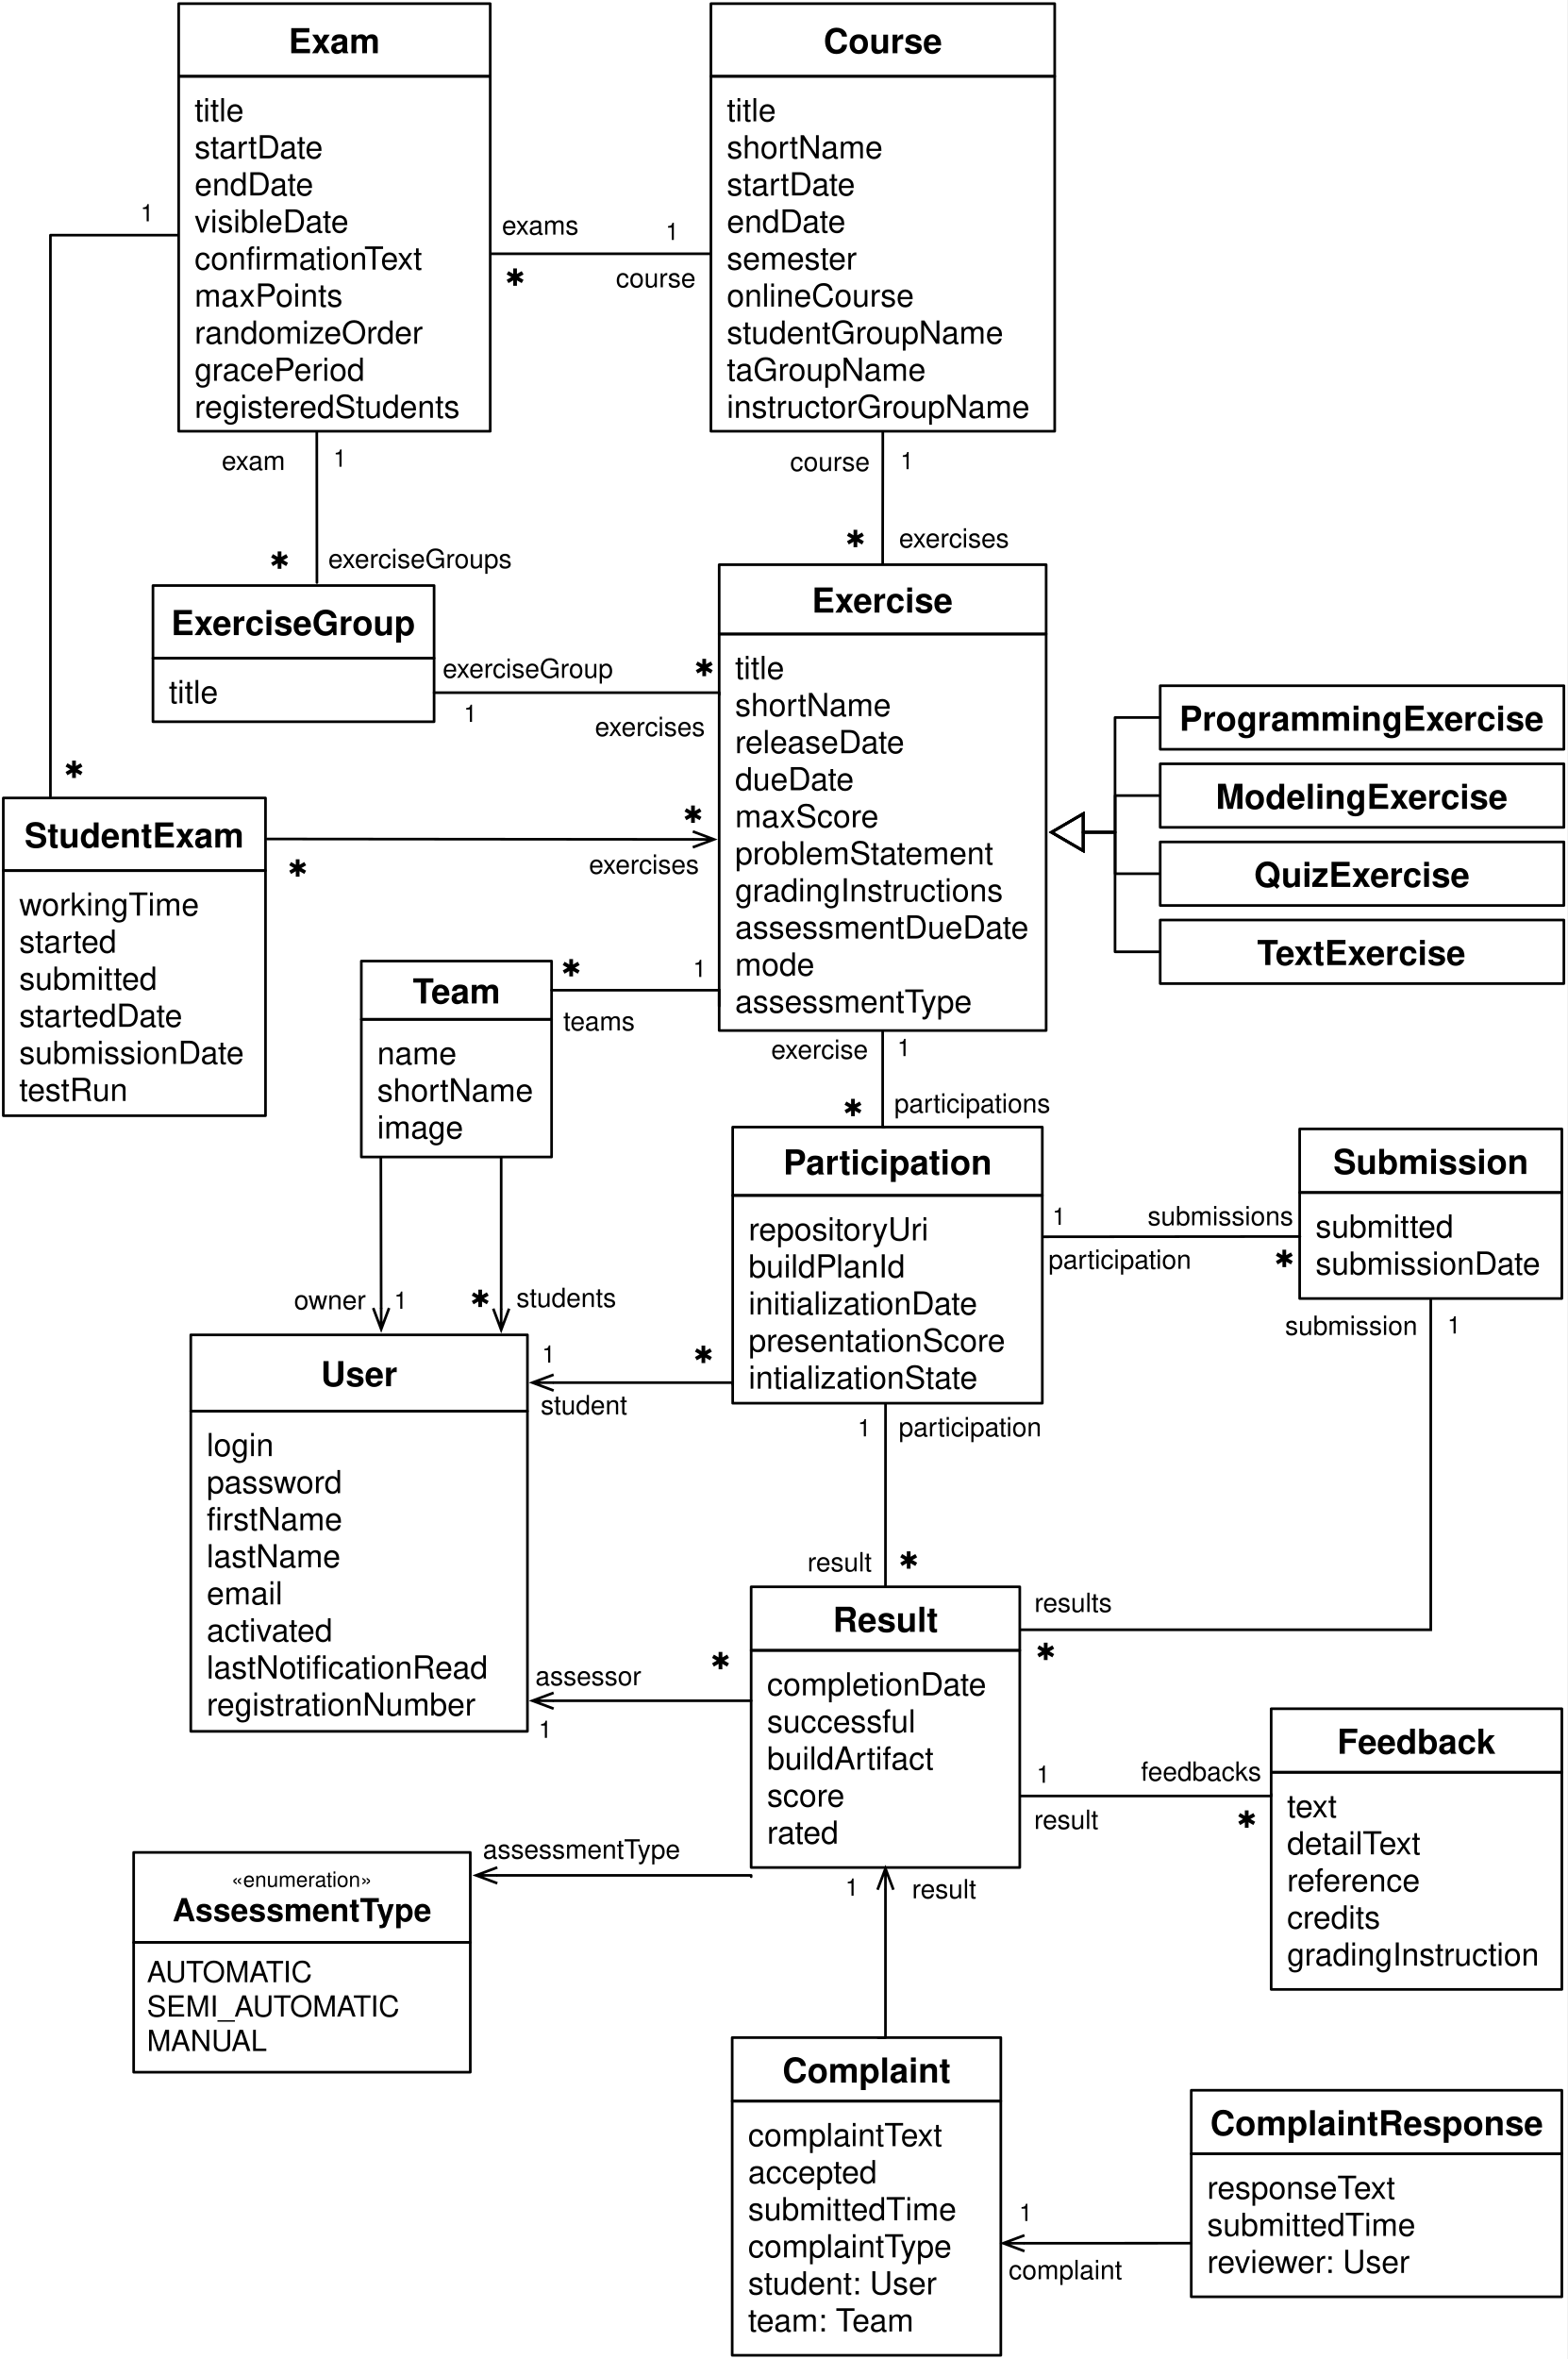
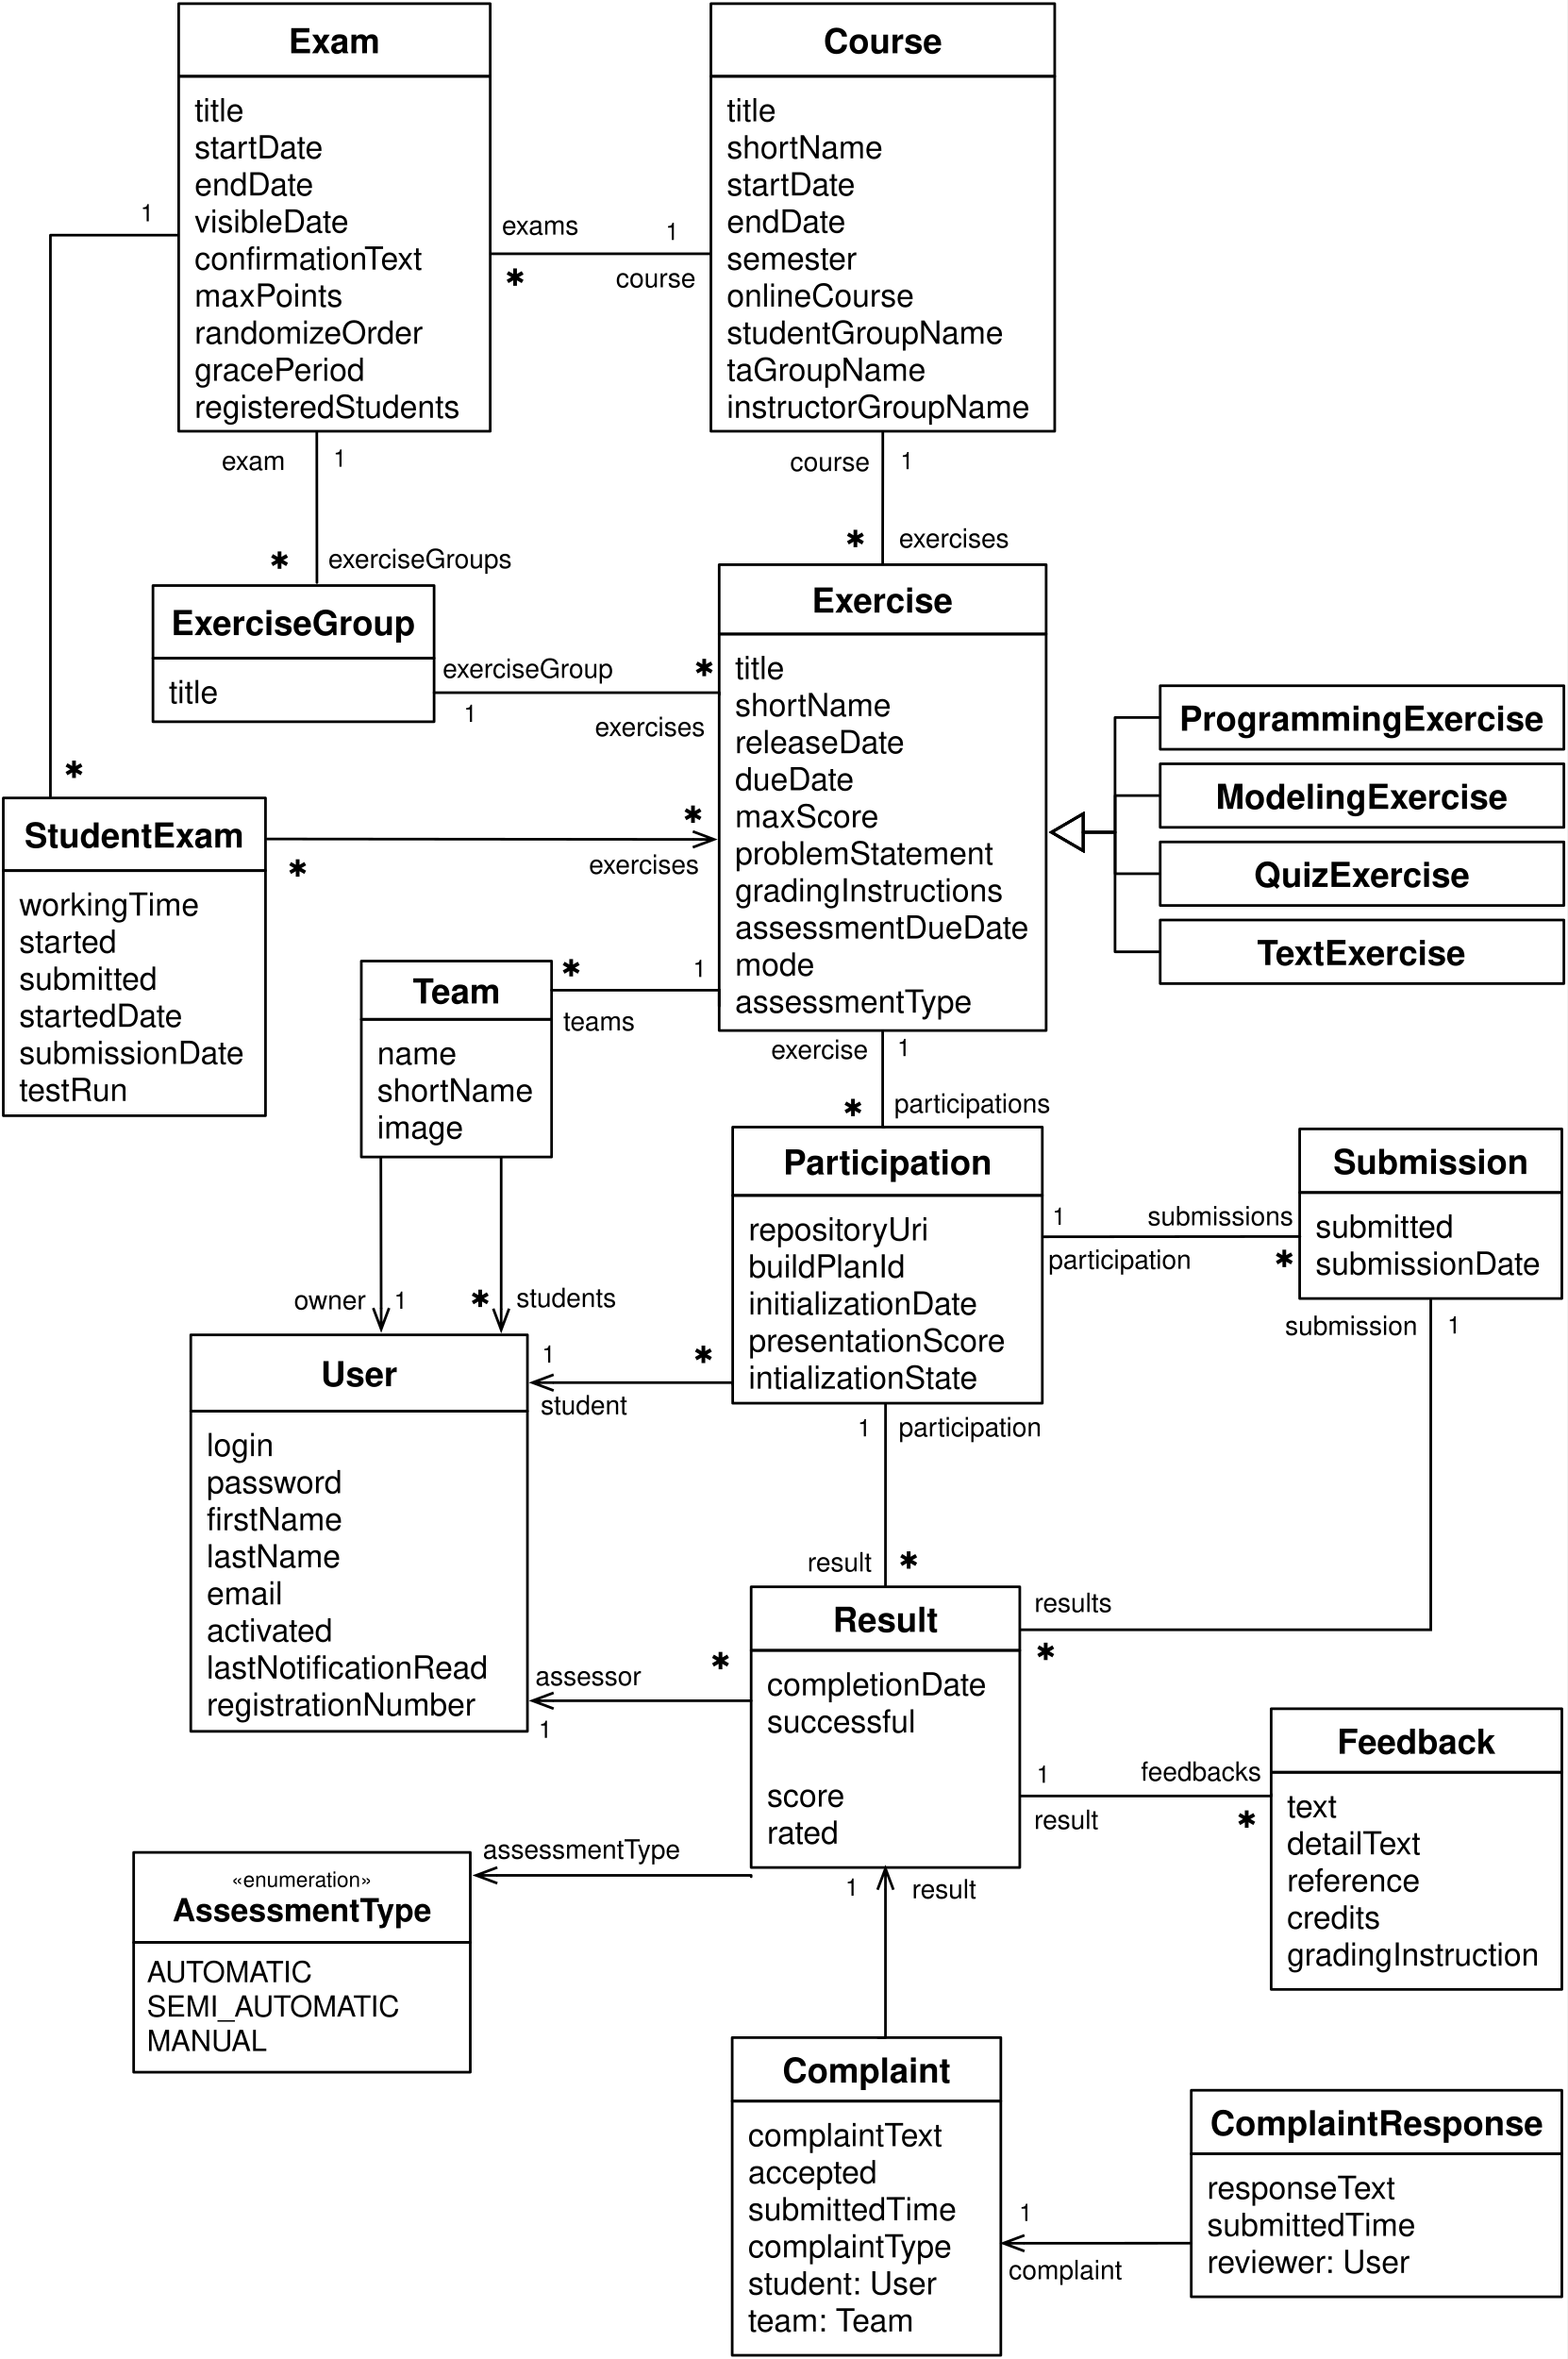
<svg xmlns="http://www.w3.org/2000/svg" version="1.1" viewBox="86 223 592 891" width="592" height="891">
  <defs>
    <font-face font-family="Helvetica" font-size="12" units-per-em="1000" underline-position="-75.684" underline-thickness="49.316" slope="0" x-height="522.949" cap-height="717.285" ascent="770.019" descent="-229.98" font-weight="400">
      <font-face-src>
        <font-face-name name="Helvetica" />
      </font-face-src>
    </font-face>
    <font-face font-family="Helvetica" font-size="13" units-per-em="1000" underline-position="-75.684" underline-thickness="49.316" slope="0" x-height="532.227" cap-height="719.727" ascent="770.019" descent="-229.98" font-weight="700">
      <font-face-src>
        <font-face-name name="Helvetica-Bold" />
      </font-face-src>
    </font-face>
    <marker orient="auto" overflow="visible" markerUnits="strokeWidth" id="UMLInheritance_Marker" stroke-linejoin="miter" stroke-miterlimit="10" viewBox="-1 -8 14 16" markerWidth="14" markerHeight="16" color="black">
      <g>
        <path d="M 12 0 L 0 -7 L 0 7 Z" fill="none" stroke="currentColor" stroke-width="1" />
      </g>
    </marker>
    <font-face font-family="Zapf Dingbats" font-size="9" panose-1="5 2 1 2 1 7 4 2 6 9" units-per-em="1000" underline-position="-100.098" underline-thickness="60.059" slope="0" x-height="542.481" cap-height="723.144" ascent="813.965" descent="-176.758" font-weight="400">
      <font-face-src>
        <font-face-name name="ZapfDingbatsITC" />
      </font-face-src>
    </font-face>
    <font-face font-family="Helvetica" font-size="9" units-per-em="1000" underline-position="-75.684" underline-thickness="49.316" slope="0" x-height="522.949" cap-height="717.285" ascent="770.019" descent="-229.98" font-weight="400">
      <font-face-src>
        <font-face-name name="Helvetica" />
      </font-face-src>
    </font-face>
    <font-face font-family="Helvetica" font-size="10" units-per-em="1000" underline-position="-75.684" underline-thickness="49.316" slope="0" x-height="522.949" cap-height="717.285" ascent="770.019" descent="-229.98" font-weight="400">
      <font-face-src>
        <font-face-name name="Helvetica" />
      </font-face-src>
    </font-face>
    <font-face font-family="Helvetica" font-size="8" units-per-em="1000" underline-position="-75.684" underline-thickness="49.316" slope="0" x-height="522.949" cap-height="717.285" ascent="770.019" descent="-229.98" font-weight="400">
      <font-face-src>
        <font-face-name name="Helvetica" />
      </font-face-src>
    </font-face>
    <font-face font-family="Helvetica" font-size="12" units-per-em="1000" underline-position="-75.684" underline-thickness="49.316" slope="0" x-height="532.227" cap-height="719.727" ascent="770.019" descent="-229.98" font-weight="700">
      <font-face-src>
        <font-face-name name="Helvetica-Bold" />
      </font-face-src>
    </font-face>
    <font-face font-family="Helvetica" font-size="11" units-per-em="1000" underline-position="-75.684" underline-thickness="49.316" slope="0" x-height="522.949" cap-height="717.285" ascent="770.019" descent="-229.98" font-weight="400">
      <font-face-src>
        <font-face-name name="Helvetica" />
      </font-face-src>
    </font-face>
    <marker orient="auto" overflow="visible" markerUnits="strokeWidth" id="StickArrow_Marker" stroke-linejoin="miter" stroke-miterlimit="10" viewBox="-9 -4 10 8" markerWidth="10" markerHeight="8" color="black">
      <g>
        <path d="M -8 0 L 0 0 M 0 3 L -8 0 L 0 -3" fill="none" stroke="currentColor" stroke-width="1" />
      </g>
    </marker>
    <marker orient="auto" overflow="visible" markerUnits="strokeWidth" id="StickArrow_Marker_2" stroke-linejoin="miter" stroke-miterlimit="10" viewBox="-1 -4 10 8" markerWidth="10" markerHeight="8" color="black">
      <g>
        <path d="M 8 0 L 0 0 M 0 -3 L 8 0 L 0 3" fill="none" stroke="currentColor" stroke-width="1" />
      </g>
    </marker>
  </defs>
  <g id="Arbeitsfl_che_1" stroke-opacity="1" stroke-dasharray="none" stroke="none" fill="none" fill-opacity="1">
    <rect fill="white" x="86" y="223" width="592" height="891" />
    <g id="Arbeitsfl_che_1_Ebene_1">
      <g id="Group_22">
        <g id="Graphic_24">
          <rect x="354.557" y="251.814" width="129.875" height="134.071" stroke="black" stroke-linecap="round" stroke-linejoin="round" stroke-width="1" />
          <text transform="translate(360.5566 257.8143)" fill="black">
            <tspan font-family="Helvetica" font-size="12" font-weight="400" fill="black" x="0" y="11">title</tspan>
            <tspan font-family="Helvetica" font-size="12" font-weight="400" fill="black" x="0" y="25">shortName</tspan>
            <tspan font-family="Helvetica" font-size="12" font-weight="400" fill="black" x="0" y="39">startDate</tspan>
            <tspan font-family="Helvetica" font-size="12" font-weight="400" fill="black" x="0" y="53">endDate</tspan>
            <tspan font-family="Helvetica" font-size="12" font-weight="400" fill="black" x="0" y="67">semester</tspan>
            <tspan font-family="Helvetica" font-size="12" font-weight="400" fill="black" x="0" y="81">onlineCourse</tspan>
            <tspan font-family="Helvetica" font-size="12" font-weight="400" fill="black" x="0" y="95">studentGroupName</tspan>
            <tspan font-family="Helvetica" font-size="12" font-weight="400" fill="black" x="0" y="109">taGroupName</tspan>
            <tspan font-family="Helvetica" font-size="12" font-weight="400" fill="black" x="0" y="123">instructorGroupName</tspan>
          </text>
        </g>
        <g id="Graphic_23">
          <rect x="354.557" y="224.385" width="129.875" height="27.429" stroke="black" stroke-linecap="round" stroke-linejoin="round" stroke-width="1" />
          <text transform="translate(360.5566 230.0999)" fill="black">
            <tspan font-family="Helvetica" font-size="13" font-weight="700" fill="black" x="36.543" y="13">Course</tspan>
          </text>
        </g>
      </g>
      <g id="Group_29">
        <g id="Graphic_31">
          <rect x="357.682" y="462.471" width="123.518" height="149.755" stroke="black" stroke-linecap="round" stroke-linejoin="round" stroke-width="1" />
          <text transform="translate(363.6819 468.4714)" fill="black">
            <tspan font-family="Helvetica" font-size="12" font-weight="400" fill="black" x="0" y="11">title</tspan>
            <tspan font-family="Helvetica" font-size="12" font-weight="400" fill="black" x="0" y="25">shortName</tspan>
            <tspan font-family="Helvetica" font-size="12" font-weight="400" fill="black" x="0" y="39">releaseDate</tspan>
            <tspan font-family="Helvetica" font-size="12" font-weight="400" fill="black" x="0" y="53">dueDate</tspan>
            <tspan font-family="Helvetica" font-size="12" font-weight="400" fill="black" x="0" y="67">maxScore</tspan>
            <tspan font-family="Helvetica" font-size="12" font-weight="400" fill="black" x="0" y="81">problemStatement</tspan>
            <tspan font-family="Helvetica" font-size="12" font-weight="400" fill="black" x="0" y="95">gradingInstructions</tspan>
            <tspan font-family="Helvetica" font-size="12" font-weight="400" fill="black" x="0" y="109">assessmentDueDate</tspan>
            <tspan font-family="Helvetica" font-size="12" font-weight="400" fill="black" x="0" y="123">mode</tspan>
            <tspan font-family="Helvetica" font-size="12" font-weight="400" fill="black" x="0" y="137">assessmentType</tspan>
          </text>
        </g>
        <g id="Graphic_30">
          <rect x="357.682" y="436.282" width="123.518" height="26.189" stroke="black" stroke-linecap="round" stroke-linejoin="round" stroke-width="1" />
          <text transform="translate(363.6819 441.3768)" fill="black">
            <tspan font-family="Helvetica" font-size="13" font-weight="700" fill="black" x="29.013" y="13">Exercise</tspan>
          </text>
        </g>
      </g>
      <g id="Group_36">
        <g id="Graphic_37">
          <rect x="524.283" y="511.5" width="152.5" height="24" stroke="black" stroke-linecap="round" stroke-linejoin="round" stroke-width="1" />
          <text transform="translate(530.2833 515.5)" fill="black">
            <tspan font-family="Helvetica" font-size="13" font-weight="700" fill="black" x="14.981" y="13">ModelingExercise</tspan>
          </text>
        </g>
      </g>
      <g id="Group_38">
        <g id="Graphic_39">
          <rect x="524.283" y="541" width="152.5" height="24" stroke="black" stroke-linecap="round" stroke-linejoin="round" stroke-width="1" />
          <text transform="translate(530.2833 545)" fill="black">
            <tspan font-family="Helvetica" font-size="13" font-weight="700" fill="black" x="29.422" y="13">QuizExercise</tspan>
          </text>
        </g>
      </g>
      <g id="Group_40">
        <g id="Graphic_41">
          <rect x="524.283" y="570.5" width="152.5" height="24" stroke="black" stroke-linecap="round" stroke-linejoin="round" stroke-width="1" />
          <text transform="translate(530.2833 574.5)" fill="black">
            <tspan font-family="Helvetica" font-size="13" font-weight="700" fill="black" x="30.618" y="13">TextExercise</tspan>
          </text>
        </g>
      </g>
      <g id="Line_46">
        <path d="M 523.783 553 L 507.283 553 L 507.283 537.349 L 495.2 537.349" marker-end="url(#UMLInheritance_Marker)" stroke="black" stroke-linecap="round" stroke-linejoin="round" stroke-width="1" />
      </g>
      <g id="Line_47">
        <path d="M 523.783 582.5 L 507.222 582.5 L 507.222 537.349 L 495.2 537.349" marker-end="url(#UMLInheritance_Marker)" stroke="black" stroke-linecap="round" stroke-linejoin="round" stroke-width="1" />
      </g>
      <g id="Group_48">
        <g id="Graphic_49">
          <rect x="524.283" y="482" width="152.5" height="24" stroke="black" stroke-linecap="round" stroke-linejoin="round" stroke-width="1" />
          <text transform="translate(530.2833 486)" fill="black">
            <tspan font-family="Helvetica" font-size="13" font-weight="700" fill="black" x="1.248" y="13">ProgrammingExercise</tspan>
          </text>
        </g>
      </g>
      <g id="Line_50">
        <path d="M 523.783 494 L 507.222 494 L 507.222 537.349 L 495.2 537.349" marker-end="url(#UMLInheritance_Marker)" stroke="black" stroke-linecap="round" stroke-linejoin="round" stroke-width="1" />
      </g>
      <g id="Line_51">
        <path d="M 523.783 523.5 L 507.283 523.5 L 507.283 537.349 L 495.2 537.349" marker-end="url(#UMLInheritance_Marker)" stroke="black" stroke-linecap="round" stroke-linejoin="round" stroke-width="1" />
      </g>
      <g id="Group_52">
        <g id="Graphic_54">
          <rect x="362.785" y="674.5" width="116.968" height="78.5" stroke="black" stroke-linecap="round" stroke-linejoin="round" stroke-width="1" />
          <text transform="translate(368.7849 680.5)" fill="black">
            <tspan font-family="Helvetica" font-size="12" font-weight="400" fill="black" x="0" y="11">repositoryUri</tspan>
            <tspan font-family="Helvetica" font-size="12" font-weight="400" fill="black" x="0" y="25">buildPlanId</tspan>
            <tspan font-family="Helvetica" font-size="12" font-weight="400" fill="black" x="0" y="39">initializationDate</tspan>
            <tspan font-family="Helvetica" font-size="12" font-weight="400" fill="black" x="0" y="53">presentationScore</tspan>
            <tspan font-family="Helvetica" font-size="12" font-weight="400" fill="black" x="0" y="67">intializationState</tspan>
          </text>
        </g>
        <g id="Graphic_53">
          <rect x="362.785" y="648.715" width="116.968" height="25.785" stroke="black" stroke-linecap="round" stroke-linejoin="round" stroke-width="1" />
          <text transform="translate(368.7849 653.6075)" fill="black">
            <tspan font-family="Helvetica" font-size="13" font-weight="700" fill="black" x="13.116" y="13">Participation</tspan>
          </text>
        </g>
      </g>
      <g id="Line_59">
        <path d="M 419.494 386.385 L 419.494 393.385 L 419.441 428.782 L 419.441 435.782" stroke="black" stroke-linecap="round" stroke-linejoin="round" stroke-width="1" />
      </g>
      <g id="Graphic_58">
        <text transform="translate(405.3743 422.6793)" fill="black">
          <tspan font-family="Zapf Dingbats" font-size="9" font-weight="400" fill="black" x="0" y="7">✱</tspan>
        </text>
      </g>
      <g id="Graphic_57">
        <text transform="translate(426.1284 391.2047)" fill="black">
          <tspan font-family="Helvetica" font-size="9" font-weight="400" fill="black" x="0" y="9">1</tspan>
        </text>
      </g>
      <g id="Graphic_55">
        <text transform="translate(425.6 419.8)" fill="black">
          <tspan font-family="Helvetica" font-size="10" font-weight="400" fill="black" x="0" y="10">exercises</tspan>
        </text>
      </g>
      <g id="Line_61">
        <path d="M 419.441 612.727 L 419.441 648.715 L 420.098 648.715" stroke="black" stroke-linecap="round" stroke-linejoin="round" stroke-width="1" />
      </g>
      <g id="Graphic_62">
        <text transform="translate(404.4514 637.5904)" fill="black">
          <tspan font-family="Zapf Dingbats" font-size="9" font-weight="400" fill="black" x="0" y="7">✱</tspan>
        </text>
      </g>
      <g id="Graphic_63">
        <text transform="translate(424.9615 612.8794)" fill="black">
          <tspan font-family="Helvetica" font-size="9" font-weight="400" fill="black" x="0" y="9">1</tspan>
        </text>
      </g>
      <g id="Graphic_64">
        <text transform="translate(371.2359 612.9045)" fill="black">
          <tspan font-family="Helvetica" font-size="10" font-weight="400" fill="black" x="6.072" y="10">exercise</tspan>
        </text>
      </g>
      <g id="Graphic_65">
        <text transform="translate(423.8233 633.2438)" fill="black">
          <tspan font-family="Helvetica" font-size="10" font-weight="400" fill="black" x="0" y="10">participations</tspan>
        </text>
      </g>
      <g id="Group_71">
        <g id="Graphic_73">
          <rect x="369.762" y="846.354" width="101.477" height="82" stroke="black" stroke-linecap="round" stroke-linejoin="round" stroke-width="1" />
          <text transform="translate(375.7616 852.354)" fill="black">
            <tspan font-family="Helvetica" font-size="12" font-weight="400" fill="black" x="0" y="11">completionDate</tspan>
            <tspan font-family="Helvetica" font-size="12" font-weight="400" fill="black" x="0" y="25">successful</tspan>
-             <tspan font-family="Helvetica" font-size="12" font-weight="400" fill="black" x="0" y="39">buildArtifact</tspan>
            <tspan font-family="Helvetica" font-size="12" font-weight="400" fill="black" x="0" y="53">score</tspan>
            <tspan font-family="Helvetica" font-size="12" font-weight="400" fill="black" x="0" y="67">rated</tspan>
          </text>
        </g>
        <g id="Graphic_72">
          <rect x="369.762" y="822.354" width="101.477" height="24" stroke="black" stroke-linecap="round" stroke-linejoin="round" stroke-width="1" />
          <text transform="translate(375.7616 826.354)" fill="black">
            <tspan font-family="Helvetica" font-size="13" font-weight="700" fill="black" x="24.873" y="13">Result</tspan>
          </text>
        </g>
      </g>
      <g id="Line_74">
        <path d="M 420.523 753.44 L 420.5 814.854 L 420.5 821.854" stroke="black" stroke-linecap="round" stroke-linejoin="round" stroke-width="1" />
      </g>
      <g id="Graphic_75">
        <text transform="translate(425.5 808.5)" fill="black">
          <tspan font-family="Zapf Dingbats" font-size="9" font-weight="400" fill="black" x="0" y="7">✱</tspan>
        </text>
      </g>
      <g id="Graphic_76">
        <text transform="translate(409.9973 756.5)" fill="black">
          <tspan font-family="Helvetica" font-size="9" font-weight="400" fill="black" x="0" y="9">1</tspan>
        </text>
      </g>
      <g id="Graphic_78">
        <text transform="translate(324 806.5)" fill="black">
          <tspan font-family="Helvetica" font-size="10" font-weight="400" fill="black" x="67.024" y="10">result</tspan>
        </text>
      </g>
      <g id="Group_79">
        <g id="Graphic_81">
          <rect x="576.968" y="673.419" width="99.047" height="40.032" stroke="black" stroke-linecap="round" stroke-linejoin="round" stroke-width="1" />
          <text transform="translate(582.9681 679.4193)" fill="black">
            <tspan font-family="Helvetica" font-size="12" font-weight="400" fill="black" x="0" y="11">submitted</tspan>
            <tspan font-family="Helvetica" font-size="12" font-weight="400" fill="black" x="0" y="25">submissionDate</tspan>
          </text>
        </g>
        <g id="Graphic_80">
          <rect x="576.968" y="649.4" width="99.047" height="24.019" stroke="black" stroke-linecap="round" stroke-linejoin="round" stroke-width="1" />
          <text transform="translate(582.9681 653.4096)" fill="black">
            <tspan font-family="Helvetica" font-size="13" font-weight="700" fill="black" x="6.685" y="13">Submission</tspan>
          </text>
        </g>
      </g>
      <g id="Group_106">
        <g id="Graphic_108">
          <rect x="566.203" y="892.4" width="109.811" height="82" stroke="black" stroke-linecap="round" stroke-linejoin="round" stroke-width="1" />
          <text transform="translate(572.2034 898.4)" fill="black">
            <tspan font-family="Helvetica" font-size="12" font-weight="400" fill="black" x="0" y="11">text</tspan>
            <tspan font-family="Helvetica" font-size="12" font-weight="400" fill="black" x="0" y="25">detailText</tspan>
            <tspan font-family="Helvetica" font-size="12" font-weight="400" fill="black" x="0" y="39">reference</tspan>
            <tspan font-family="Helvetica" font-size="12" font-weight="400" fill="black" x="0" y="53">credits</tspan>
            <tspan font-family="Helvetica" font-size="12" font-weight="400" fill="black" x="0" y="67">gradingInstruction</tspan>
          </text>
        </g>
        <g id="Graphic_107">
          <rect x="566.203" y="868.4" width="109.811" height="24" stroke="black" stroke-linecap="round" stroke-linejoin="round" stroke-width="1" />
          <text transform="translate(572.2034 872.4)" fill="black">
            <tspan font-family="Helvetica" font-size="13" font-weight="700" fill="black" x="18.919" y="13">Feedback</tspan>
          </text>
        </g>
      </g>
      <g id="Line_109">
        <path d="M 471.738 901.354 L 566.203 901.354 L 566.203 900.725" stroke="black" stroke-linecap="round" stroke-linejoin="round" stroke-width="1" />
      </g>
      <g id="Graphic_110">
        <text transform="translate(553.1988 906.3427)" fill="black">
          <tspan font-family="Zapf Dingbats" font-size="9" font-weight="400" fill="black" x="0" y="7">✱</tspan>
        </text>
      </g>
      <g id="Graphic_111">
        <text transform="translate(477.5733 887.3476)" fill="black">
          <tspan font-family="Helvetica" font-size="9" font-weight="400" fill="black" x="0" y="9">1</tspan>
        </text>
      </g>
      <g id="Graphic_112">
        <text transform="translate(453.4 903.8)" fill="black">
          <tspan font-family="Helvetica" font-size="10" font-weight="400" fill="black" x="23.239" y="10">result</tspan>
        </text>
      </g>
      <g id="Graphic_113">
        <text transform="translate(517 885.6)" fill="black">
          <tspan font-family="Helvetica" font-size="10" font-weight="400" fill="black" x="0" y="10">feedbacks</tspan>
        </text>
      </g>
      <g id="Group_114">
        <g id="Graphic_116">
          <rect x="158.072" y="755.979" width="127.175" height="120.955" stroke="black" stroke-linecap="round" stroke-linejoin="round" stroke-width="1" />
          <text transform="translate(164.0722 761.9785)" fill="black">
            <tspan font-family="Helvetica" font-size="12" font-weight="400" fill="black" x="0" y="11">login</tspan>
            <tspan font-family="Helvetica" font-size="12" font-weight="400" fill="black" x="0" y="25">password</tspan>
            <tspan font-family="Helvetica" font-size="12" font-weight="400" fill="black" x="0" y="39">firstName</tspan>
            <tspan font-family="Helvetica" font-size="12" font-weight="400" fill="black" x="0" y="53">lastName</tspan>
            <tspan font-family="Helvetica" font-size="12" font-weight="400" fill="black" x="0" y="67">email</tspan>
            <tspan font-family="Helvetica" font-size="12" font-weight="400" fill="black" x="0" y="81">activated</tspan>
            <tspan font-family="Helvetica" font-size="12" font-weight="400" fill="black" x="0" y="95">lastNotificationRead</tspan>
            <tspan font-family="Helvetica" font-size="12" font-weight="400" fill="black" x="0" y="109">registrationNumber</tspan>
          </text>
        </g>
        <g id="Graphic_115">
          <rect x="158.072" y="727.178" width="127.175" height="28.8" stroke="black" stroke-linecap="round" stroke-linejoin="round" stroke-width="1" />
          <text transform="translate(164.0722 733.5783)" fill="black">
            <tspan font-family="Helvetica" font-size="13" font-weight="700" fill="black" x="43.134" y="13">User</tspan>
          </text>
        </g>
      </g>
      <g id="Group_120">
        <g id="Graphic_121">
          <rect x="136.491" y="922.672" width="127.175" height="34" fill="white" />
          <rect x="136.491" y="922.672" width="127.175" height="34" stroke="black" stroke-linecap="round" stroke-linejoin="round" stroke-width="1" />
          <text transform="translate(141.4907 927.6722)" fill="black">
            <tspan font-family="Helvetica" font-size="8" font-weight="400" fill="black" x="31.902" y="8">«enumeration»</tspan>
            <tspan font-family="Helvetica" font-size="12" font-weight="700" fill="black" x="9.673" y="21">AssessmentType</tspan>
          </text>
        </g>
        <g id="Graphic_122">
          <rect x="136.491" y="956.672" width="127.175" height="49" fill="white" />
          <rect x="136.491" y="956.672" width="127.175" height="49" stroke="black" stroke-linecap="round" stroke-linejoin="round" stroke-width="1" />
          <text transform="translate(141.4907 961.6722)" fill="black">
            <tspan font-family="Helvetica" font-size="11" font-weight="400" fill="black" x="0" y="10">AUTOMATIC</tspan>
            <tspan font-family="Helvetica" font-size="11" font-weight="400" fill="black" x="0" y="23">SEMI_AUTOMATIC</tspan>
            <tspan font-family="Helvetica" font-size="11" font-weight="400" fill="black" x="0" y="36">MANUAL</tspan>
          </text>
        </g>
      </g>
      <g id="Line_123">
        <path d="M 273.866 931.328 L 369.762 931.328 L 369.762 931.843" marker-start="url(#StickArrow_Marker)" stroke="black" stroke-linecap="round" stroke-linejoin="round" stroke-width="1" />
      </g>
      <g id="Graphic_124">
        <text transform="translate(268.4 915)" fill="black">
          <tspan font-family="Helvetica" font-size="10" font-weight="400" fill="black" x="0" y="10">assessmentType</tspan>
        </text>
      </g>
      <g id="Line_125">
        <line x1="295.146" y1="865.372" x2="369.762" y2="865.372" marker-start="url(#StickArrow_Marker)" stroke="black" stroke-linecap="round" stroke-linejoin="round" stroke-width="1" />
      </g>
      <g id="Line_126">
        <path d="M 295.147 745.22 L 362.785 745.22 L 362.785 745.955" marker-start="url(#StickArrow_Marker)" stroke="black" stroke-linecap="round" stroke-linejoin="miter" stroke-width="1" />
      </g>
      <g id="Graphic_128">
        <text transform="translate(290.7445 728.6604)" fill="black">
          <tspan font-family="Helvetica" font-size="9" font-weight="400" fill="black" x="0" y="9">1</tspan>
        </text>
      </g>
      <g id="Graphic_129">
        <text transform="translate(290.2472 747.2)" fill="black">
          <tspan font-family="Helvetica" font-size="10" font-weight="400" fill="black" x="0" y="10">student</tspan>
        </text>
      </g>
      <g id="Graphic_130">
        <text transform="translate(347.9514 730.8219)" fill="black">
          <tspan font-family="Zapf Dingbats" font-size="9" font-weight="400" fill="black" x="0" y="7">✱</tspan>
        </text>
      </g>
      <g id="Graphic_131">
        <text transform="translate(354.4068 846.5)" fill="black">
          <tspan font-family="Zapf Dingbats" font-size="9" font-weight="400" fill="black" x="0" y="7">✱</tspan>
        </text>
      </g>
      <g id="Graphic_132">
        <text transform="translate(289.4973 870.4)" fill="black">
          <tspan font-family="Helvetica" font-size="9" font-weight="400" fill="black" x="0" y="9">1</tspan>
        </text>
      </g>
      <g id="Graphic_133">
        <text transform="translate(288.2359 849.5352)" fill="black">
          <tspan font-family="Helvetica" font-size="10" font-weight="400" fill="black" x="0" y="10">assessor</tspan>
        </text>
      </g>
      <g id="Line_134">
        <path d="M 626.491 713.951 L 626.491 838.562 L 471.594 838.562" stroke="black" stroke-linecap="round" stroke-linejoin="miter" stroke-width="1" />
      </g>
      <g id="Graphic_135">
        <text transform="translate(477.2699 843.0068)" fill="black">
          <tspan font-family="Zapf Dingbats" font-size="9" font-weight="400" fill="black" x="0" y="7">✱</tspan>
        </text>
      </g>
      <g id="Graphic_136">
        <text transform="translate(632.7753 717.6571)" fill="black">
          <tspan font-family="Helvetica" font-size="9" font-weight="400" fill="black" x="0" y="9">1</tspan>
        </text>
      </g>
      <g id="Graphic_137">
        <text transform="translate(530 717.2)" fill="black">
          <tspan font-family="Helvetica" font-size="10" font-weight="400" fill="black" x="41.457" y="10">submission</tspan>
        </text>
      </g>
      <g id="Graphic_138">
        <text transform="translate(476.7622 821.8448)" fill="black">
          <tspan font-family="Helvetica" font-size="10" font-weight="400" fill="black" x="0" y="10">results</tspan>
        </text>
      </g>
      <g id="Graphic_148">
        <text transform="translate(425.5 755.5)" fill="black">
          <tspan font-family="Helvetica" font-size="10" font-weight="400" fill="black" x="0" y="10">participation</tspan>
        </text>
      </g>
      <g id="Graphic_149">
        <text transform="translate(378.2891 390.8855)" fill="black">
          <tspan font-family="Helvetica" font-size="10" font-weight="400" fill="black" x="6.18" y="10">course</tspan>
        </text>
      </g>
      <g id="Group_150">
        <g id="Graphic_152">
          <rect x="222.5" y="608" width="71.874" height="52" stroke="black" stroke-linecap="round" stroke-linejoin="round" stroke-width="1" />
          <text transform="translate(228.5 614)" fill="black">
            <tspan font-family="Helvetica" font-size="12" font-weight="400" fill="black" x="0" y="11">name</tspan>
            <tspan font-family="Helvetica" font-size="12" font-weight="400" fill="black" x="0" y="25">shortName</tspan>
            <tspan font-family="Helvetica" font-size="12" font-weight="400" fill="black" x="0" y="39">image</tspan>
          </text>
        </g>
        <g id="Graphic_151">
          <rect x="222.5" y="586" width="71.874" height="22" stroke="black" stroke-linecap="round" stroke-linejoin="round" stroke-width="1" />
          <text transform="translate(228.5 589)" fill="black">
            <tspan font-family="Helvetica" font-size="13" font-weight="700" fill="black" x="13.436" y="13">Team</tspan>
          </text>
        </g>
      </g>
      <g id="Group_153">
        <g id="Graphic_155">
          <rect x="153.5" y="251.814" width="117.69" height="134.071" stroke="black" stroke-linecap="round" stroke-linejoin="round" stroke-width="1" />
          <text transform="translate(159.5 257.8143)" fill="black">
            <tspan font-family="Helvetica" font-size="12" font-weight="400" fill="black" x="0" y="11">title</tspan>
            <tspan font-family="Helvetica" font-size="12" font-weight="400" fill="black" x="0" y="25">startDate</tspan>
            <tspan font-family="Helvetica" font-size="12" font-weight="400" fill="black" x="0" y="39">endDate</tspan>
            <tspan font-family="Helvetica" font-size="12" font-weight="400" fill="black" x="0" y="53">visibleDate</tspan>
            <tspan font-family="Helvetica" font-size="12" font-weight="400" fill="black" x="0" y="67">confirmationText</tspan>
            <tspan font-family="Helvetica" font-size="12" font-weight="400" fill="black" x="0" y="81">maxPoints</tspan>
            <tspan font-family="Helvetica" font-size="12" font-weight="400" fill="black" x="0" y="95">randomizeOrder</tspan>
            <tspan font-family="Helvetica" font-size="12" font-weight="400" fill="black" x="0" y="109">gracePeriod</tspan>
            <tspan font-family="Helvetica" font-size="12" font-weight="400" fill="black" x="0" y="123">registeredStudents</tspan>
          </text>
        </g>
        <g id="Graphic_154">
          <rect x="153.5" y="224.385" width="117.69" height="27.429" stroke="black" stroke-linecap="round" stroke-linejoin="round" stroke-width="1" />
          <text transform="translate(159.5 230.0999)" fill="black">
            <tspan font-family="Helvetica" font-size="13" font-weight="700" fill="black" x="35.5" y="13">Exam</tspan>
          </text>
        </g>
      </g>
      <g id="Line_160">
        <line x1="354.057" y1="318.85" x2="271.69" y2="318.85" stroke="black" stroke-linecap="round" stroke-linejoin="round" stroke-width="1" />
      </g>
      <g id="Graphic_159">
        <text transform="translate(276.8123 323.9534)" fill="black">
          <tspan font-family="Zapf Dingbats" font-size="9" font-weight="400" fill="black" x="0" y="7">✱</tspan>
        </text>
      </g>
      <g id="Graphic_158">
        <text transform="translate(337.4357 304.6273)" fill="black">
          <tspan font-family="Helvetica" font-size="9" font-weight="400" fill="black" x="0" y="9">1</tspan>
        </text>
      </g>
      <g id="Graphic_157">
        <text transform="translate(275.6 301.6)" fill="black">
          <tspan font-family="Helvetica" font-size="10" font-weight="400" fill="black" x="0" y="10">exams</tspan>
        </text>
      </g>
      <g id="Graphic_156">
        <text transform="translate(312.5 321.5)" fill="black">
          <tspan font-family="Helvetica" font-size="10" font-weight="400" fill="black" x="6.18" y="10">course</tspan>
        </text>
      </g>
      <g id="Group_161">
        <g id="Graphic_163">
          <rect x="143.787" y="471.59" width="106.2" height="24" stroke="black" stroke-linecap="round" stroke-linejoin="round" stroke-width="1" />
          <text transform="translate(149.7868 477.5897)" fill="black">
            <tspan font-family="Helvetica" font-size="12" font-weight="400" fill="black" x="0" y="11">title</tspan>
          </text>
        </g>
        <g id="Graphic_162">
          <rect x="143.787" y="444.161" width="106.2" height="27.429" stroke="black" stroke-linecap="round" stroke-linejoin="round" stroke-width="1" />
          <text transform="translate(149.7868 449.8753)" fill="black">
            <tspan font-family="Helvetica" font-size="13" font-weight="700" fill="black" x=".857" y="13">ExerciseGroup</tspan>
          </text>
        </g>
      </g>
      <g id="Group_164">
        <g id="Graphic_166">
          <rect x="87.252" y="551.829" width="99.047" height="92.571" stroke="black" stroke-linecap="round" stroke-linejoin="round" stroke-width="1" />
          <text transform="translate(93.25161 557.8288)" fill="black">
            <tspan font-family="Helvetica" font-size="12" font-weight="400" fill="black" x="0" y="11">workingTime</tspan>
            <tspan font-family="Helvetica" font-size="12" font-weight="400" fill="black" x="0" y="25">started</tspan>
            <tspan font-family="Helvetica" font-size="12" font-weight="400" fill="black" x="0" y="39">submitted</tspan>
            <tspan font-family="Helvetica" font-size="12" font-weight="400" fill="black" x="0" y="53">startedDate</tspan>
            <tspan font-family="Helvetica" font-size="12" font-weight="400" fill="black" x="0" y="67">submissionDate</tspan>
            <tspan font-family="Helvetica" font-size="12" font-weight="400" fill="black" x="0" y="81">testRun</tspan>
          </text>
        </g>
        <g id="Graphic_165">
          <rect x="87.252" y="524.4" width="99.047" height="27.429" stroke="black" stroke-linecap="round" stroke-linejoin="round" stroke-width="1" />
          <text transform="translate(93.25161 530.1144)" fill="black">
            <tspan font-family="Helvetica" font-size="13" font-weight="700" fill="black" x="1.987" y="13">StudentExam</tspan>
          </text>
        </g>
      </g>
      <g id="Line_171">
        <line x1="205.672" y1="386" x2="205.726" y2="443.024" stroke="black" stroke-linecap="round" stroke-linejoin="round" stroke-width="1" />
      </g>
      <g id="Graphic_170">
        <text transform="translate(187.8339 430.8357)" fill="black">
          <tspan font-family="Zapf Dingbats" font-size="9" font-weight="400" fill="black" x="0" y="7">✱</tspan>
        </text>
      </g>
      <g id="Graphic_169">
        <text transform="translate(211.901 390.2659)" fill="black">
          <tspan font-family="Helvetica" font-size="9" font-weight="400" fill="black" x="0" y="9">1</tspan>
        </text>
      </g>
      <g id="Graphic_168">
        <text transform="translate(209.9934 427.5601)" fill="black">
          <tspan font-family="Helvetica" font-size="10" font-weight="400" fill="black" x="0" y="10">exerciseGroups</tspan>
        </text>
      </g>
      <g id="Graphic_167">
        <text transform="translate(158.0038 390.5)" fill="black">
          <tspan font-family="Helvetica" font-size="10" font-weight="400" fill="black" x="11.741" y="10">exam</tspan>
        </text>
      </g>
      <g id="Line_176">
        <path d="M 357.723 485.356 L 357.723 484.615 L 249.987 484.615" stroke="black" stroke-linecap="round" stroke-linejoin="round" stroke-width="1" />
      </g>
      <g id="Graphic_175">
        <text transform="translate(261.1846 486.6595)" fill="black">
          <tspan font-family="Helvetica" font-size="9" font-weight="400" fill="black" x="0" y="9">1</tspan>
        </text>
      </g>
      <g id="Graphic_174">
        <text transform="translate(348.2628 471.3928)" fill="black">
          <tspan font-family="Zapf Dingbats" font-size="9" font-weight="400" fill="black" x="0" y="7">✱</tspan>
        </text>
      </g>
      <g id="Graphic_173">
        <text transform="translate(253.2191 469.0057)" fill="black">
          <tspan font-family="Helvetica" font-size="10" font-weight="400" fill="black" x="0" y="10">exerciseGroup</tspan>
        </text>
      </g>
      <g id="Graphic_172">
        <text transform="translate(302.7558 491.0057)" fill="black">
          <tspan font-family="Helvetica" font-size="10" font-weight="400" fill="black" x="7.981" y="10">exercises</tspan>
        </text>
      </g>
      <g id="Line_180">
        <path d="M 294.374 597 L 357.682 597 L 357.682 603.01" stroke="black" stroke-linecap="round" stroke-linejoin="miter" stroke-width="1" />
      </g>
      <g id="Graphic_179">
        <text transform="translate(298 584.8)" fill="black">
          <tspan font-family="Zapf Dingbats" font-size="9" font-weight="400" fill="black" x="0" y="7">✱</tspan>
        </text>
      </g>
      <g id="Graphic_178">
        <text transform="translate(298.8 602.2)" fill="black">
          <tspan font-family="Helvetica" font-size="10" font-weight="400" fill="black" x="0" y="10">teams</tspan>
        </text>
      </g>
      <g id="Graphic_177">
        <text transform="translate(347.8 583)" fill="black">
          <tspan font-family="Helvetica" font-size="9" font-weight="400" fill="black" x="0" y="9">1</tspan>
        </text>
      </g>
      <g id="Line_185">
        <line x1="275.33" y1="660.147" x2="275.33" y2="717.281" marker-end="url(#StickArrow_Marker_2)" stroke="black" stroke-linecap="round" stroke-linejoin="round" stroke-width="1" />
      </g>
      <g id="Graphic_186">
        <text transform="translate(281.0688 706.6604)" fill="black">
          <tspan font-family="Helvetica" font-size="10" font-weight="400" fill="black" x="0" y="10">students</tspan>
        </text>
      </g>
      <g id="Line_189">
        <line x1="229.87" y1="660.09" x2="229.987" y2="717.037" marker-end="url(#StickArrow_Marker_2)" stroke="black" stroke-linecap="round" stroke-linejoin="round" stroke-width="1" />
      </g>
      <g id="Graphic_187">
        <text transform="translate(197.083 707.524)" fill="black">
          <tspan font-family="Helvetica" font-size="10" font-weight="400" fill="black" x="0" y="10">owner</tspan>
        </text>
      </g>
      <g id="Line_192">
        <path d="M 153.004 311.823 L 105.05 311.823 L 105.05 523.79" stroke="black" stroke-linecap="round" stroke-linejoin="round" stroke-width="1" />
      </g>
      <g id="Graphic_191">
        <text transform="translate(110.1909 509.8346)" fill="black">
          <tspan font-family="Zapf Dingbats" font-size="9" font-weight="400" fill="black" x="0" y="7">✱</tspan>
        </text>
      </g>
      <g id="Graphic_190">
        <text transform="translate(139.0747 297.6001)" fill="black">
          <tspan font-family="Helvetica" font-size="9" font-weight="400" fill="black" x="0" y="9">1</tspan>
        </text>
      </g>
      <g id="Line_197">
        <line x1="347.709" y1="540.038" x2="187" y2="539.885" marker-start="url(#StickArrow_Marker)" stroke="black" stroke-linecap="round" stroke-linejoin="round" stroke-width="1" />
      </g>
      <g id="Graphic_196">
        <text transform="translate(194.6803 547.129)" fill="black">
          <tspan font-family="Zapf Dingbats" font-size="9" font-weight="400" fill="black" x="0" y="7">✱</tspan>
        </text>
      </g>
      <g id="Graphic_195">
        <text transform="translate(344.02 526.8148)" fill="black">
          <tspan font-family="Zapf Dingbats" font-size="9" font-weight="400" fill="black" x="0" y="7">✱</tspan>
        </text>
      </g>
      <g id="Graphic_193">
        <text transform="translate(307.4098 543.0062)" fill="black">
          <tspan font-family="Helvetica" font-size="10" font-weight="400" fill="black" x="1.072" y="10">exercises</tspan>
        </text>
      </g>
      <g id="Graphic_198">
        <text transform="translate(263.6328 709.6604)" fill="black">
          <tspan font-family="Zapf Dingbats" font-size="9" font-weight="400" fill="black" x="0" y="7">✱</tspan>
        </text>
      </g>
      <g id="Graphic_199">
        <text transform="translate(234.8697 708.327)" fill="black">
          <tspan font-family="Helvetica" font-size="9" font-weight="400" fill="black" x="0" y="9">1</tspan>
        </text>
      </g>
      <g id="Group_200">
        <g id="Graphic_202">
          <rect x="362.6" y="1016.6" width="101.477" height="96" stroke="black" stroke-linecap="round" stroke-linejoin="round" stroke-width="1" />
          <text transform="translate(368.6 1022.6)" fill="black">
            <tspan font-family="Helvetica" font-size="12" font-weight="400" fill="black" x="0" y="11">complaintText</tspan>
            <tspan font-family="Helvetica" font-size="12" font-weight="400" fill="black" x="0" y="25">accepted</tspan>
            <tspan font-family="Helvetica" font-size="12" font-weight="400" fill="black" x="0" y="39">submittedTime</tspan>
            <tspan font-family="Helvetica" font-size="12" font-weight="400" fill="black" x="0" y="53">complaintType</tspan>
            <tspan font-family="Helvetica" font-size="12" font-weight="400" fill="black" x="0" y="67">student: User</tspan>
            <tspan font-family="Helvetica" font-size="12" font-weight="400" fill="black" x="0" y="81">team: Team</tspan>
          </text>
        </g>
        <g id="Graphic_201">
          <rect x="362.6" y="992.6" width="101.477" height="24" stroke="black" stroke-linecap="round" stroke-linejoin="round" stroke-width="1" />
          <text transform="translate(368.6 996.6)" fill="black">
            <tspan font-family="Helvetica" font-size="13" font-weight="700" fill="black" x="12.962" y="13">Complaint</tspan>
          </text>
        </g>
      </g>
      <g id="Line_207">
        <path d="M 417.693 992.6 L 420.5 992.6 L 420.5 936.754" marker-end="url(#StickArrow_Marker_2)" stroke="black" stroke-linecap="round" stroke-linejoin="round" stroke-width="1" />
      </g>
      <g id="Graphic_205">
        <text transform="translate(405.3345 930)" fill="black">
          <tspan font-family="Helvetica" font-size="9" font-weight="400" fill="black" x="0" y="9">1</tspan>
        </text>
      </g>
      <g id="Graphic_203">
        <text transform="translate(430.5076 930)" fill="black">
          <tspan font-family="Helvetica" font-size="10" font-weight="400" fill="black" x="0" y="10">result</tspan>
        </text>
      </g>
      <g id="Group_208">
        <g id="Graphic_210">
          <rect x="536.015" y="1036.504" width="140" height="54" stroke="black" stroke-linecap="round" stroke-linejoin="round" stroke-width="1" />
          <text transform="translate(542.0146 1042.504)" fill="black">
            <tspan font-family="Helvetica" font-size="12" font-weight="400" fill="black" x="0" y="11">responseText</tspan>
            <tspan font-family="Helvetica" font-size="12" font-weight="400" fill="black" x="0" y="25">submittedTime</tspan>
            <tspan font-family="Helvetica" font-size="12" font-weight="400" fill="black" x="0" y="39">reviewer: User</tspan>
          </text>
        </g>
        <g id="Graphic_209">
          <rect x="536.015" y="1012.504" width="140" height="24" stroke="black" stroke-linecap="round" stroke-linejoin="round" stroke-width="1" />
          <text transform="translate(542.0146 1016.504)" fill="black">
            <tspan font-family="Helvetica" font-size="13" font-weight="700" fill="black" x="1.158" y="13">ComplaintResponse</tspan>
          </text>
        </g>
      </g>
      <g id="Line_213">
        <line x1="536.015" y1="1070.267" x2="473.012" y2="1070.275" marker-end="url(#StickArrow_Marker_2)" stroke="black" stroke-linecap="round" stroke-linejoin="round" stroke-width="1" />
      </g>
      <g id="Graphic_211">
        <text transform="translate(470.9808 1052.862)" fill="black">
          <tspan font-family="Helvetica" font-size="9" font-weight="400" fill="black" x="0" y="9">1</tspan>
        </text>
      </g>
      <g id="Graphic_214">
        <text transform="translate(467.0384 1073.845)" fill="black">
          <tspan font-family="Helvetica" font-size="10" font-weight="400" fill="black" x="0" y="10">complaint</tspan>
        </text>
      </g>
      <g id="Line_215">
        <line x1="480.2" y1="690.134" x2="577.055" y2="690.041" stroke="black" stroke-linecap="round" stroke-linejoin="round" stroke-width="1" />
      </g>
      <g id="Graphic_216">
        <text transform="translate(567.3981 694.5898)" fill="black">
          <tspan font-family="Zapf Dingbats" font-size="9" font-weight="400" fill="black" x="0" y="7">✱</tspan>
        </text>
      </g>
      <g id="Graphic_217">
        <text transform="translate(483.5668 676.6049)" fill="black">
          <tspan font-family="Helvetica" font-size="9" font-weight="400" fill="black" x="0" y="9">1</tspan>
        </text>
      </g>
      <g id="Graphic_218">
        <text transform="translate(482.0548 692.2266)" fill="black">
          <tspan font-family="Helvetica" font-size="10" font-weight="400" fill="black" x="0" y="10">participation</tspan>
        </text>
      </g>
      <g id="Graphic_219">
        <text transform="translate(478.362 675.7993)" fill="black">
          <tspan font-family="Helvetica" font-size="10" font-weight="400" fill="black" x="41.18" y="10">submissions</tspan>
        </text>
      </g>
    </g>
  </g>
</svg>
